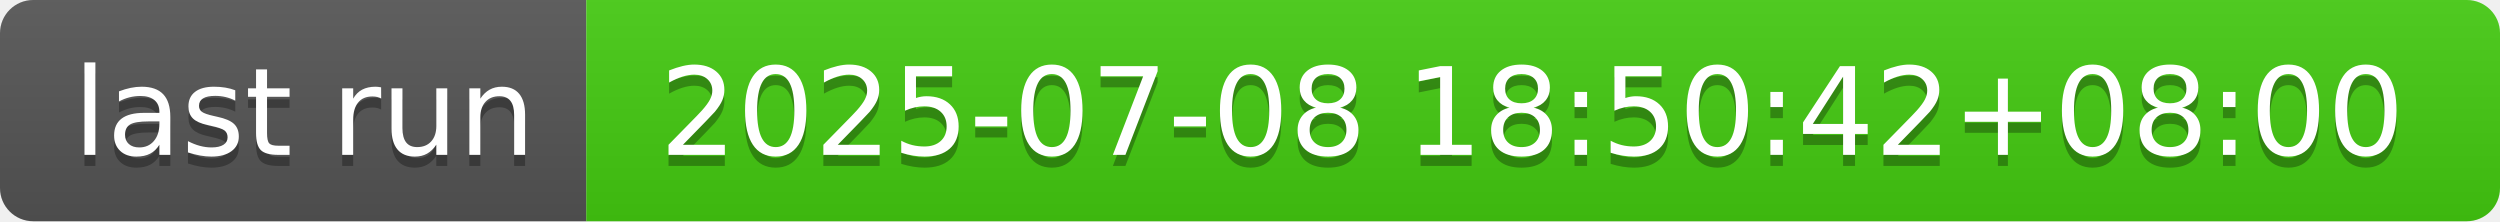
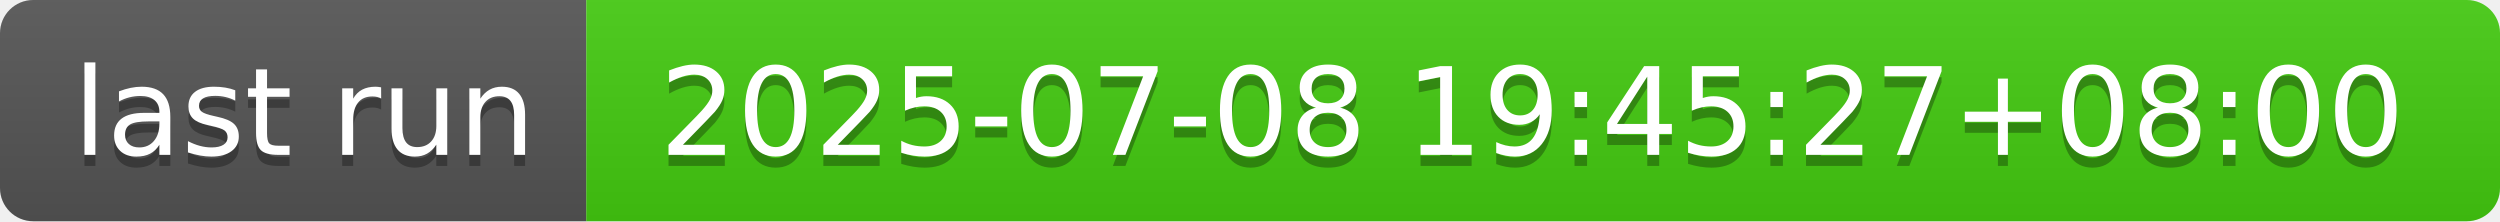
- <svg xmlns="http://www.w3.org/2000/svg" width="226" height="20" role="img" aria-label="last run: 2025-07-08 18:50:42+08:00">
+ <svg xmlns="http://www.w3.org/2000/svg" width="226" height="20" role="img" aria-label="last run: 2025-07-08 19:45:27+08:00">
  <linearGradient id="s" x2="0" y2="100%">
    <stop offset="0" stop-color="#bbb" stop-opacity=".1" />
    <stop offset="1" stop-opacity=".1" />
  </linearGradient>
  <clipPath id="r">
    <rect width="226" height="20" rx="3" fill="#fff" />
  </clipPath>
  <g clip-path="url(#r)">
    <rect width="53" height="20" fill="#555" />
    <rect x="53" width="173" height="20" fill="#4c1" />
    <rect width="226" height="20" fill="url(#s)" />
  </g>
  <g fill="#fff" text-anchor="middle" font-family="Verdana,Geneva,DejaVu Sans,sans-serif" text-rendering="geometricPrecision" font-size="110">
    <text aria-hidden="true" x="275" y="150" fill="#010101" fill-opacity=".3" transform="scale(.1)" textLength="430">last run</text>
    <text x="275" y="140" transform="scale(.1)" fill="#fff" textLength="430">last run</text>
-     <text aria-hidden="true" x="1385" y="150" fill="#010101" fill-opacity=".3" transform="scale(.1)" textLength="1630">2025-07-08 18:50:42+08:00</text>
-     <text x="1385" y="140" transform="scale(.1)" fill="#fff" textLength="1630">2025-07-08 18:50:42+08:00</text>
+     <text aria-hidden="true" x="1385" y="150" fill="#010101" fill-opacity=".3" transform="scale(.1)" textLength="1630">2025-07-08 19:45:27+08:00</text>
+     <text x="1385" y="140" transform="scale(.1)" fill="#fff" textLength="1630">2025-07-08 19:45:27+08:00</text>
  </g>
</svg>
